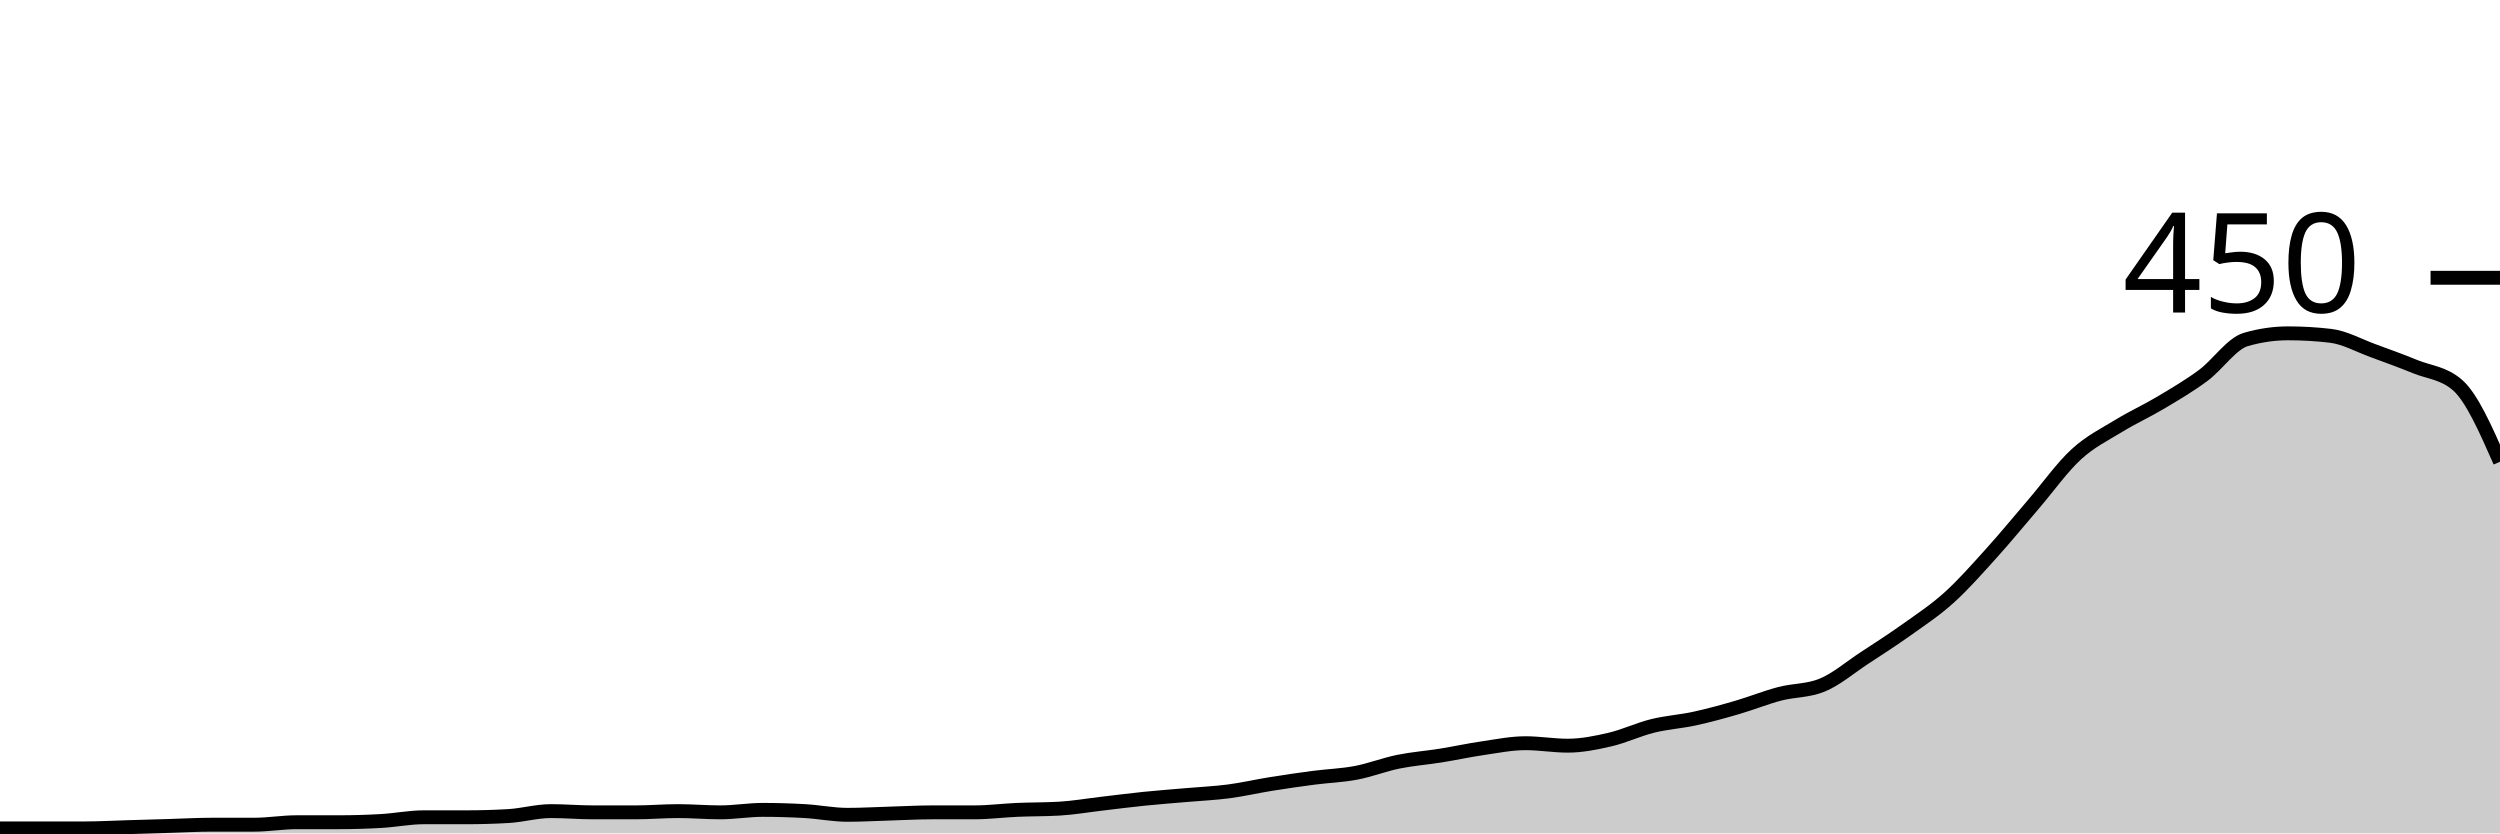
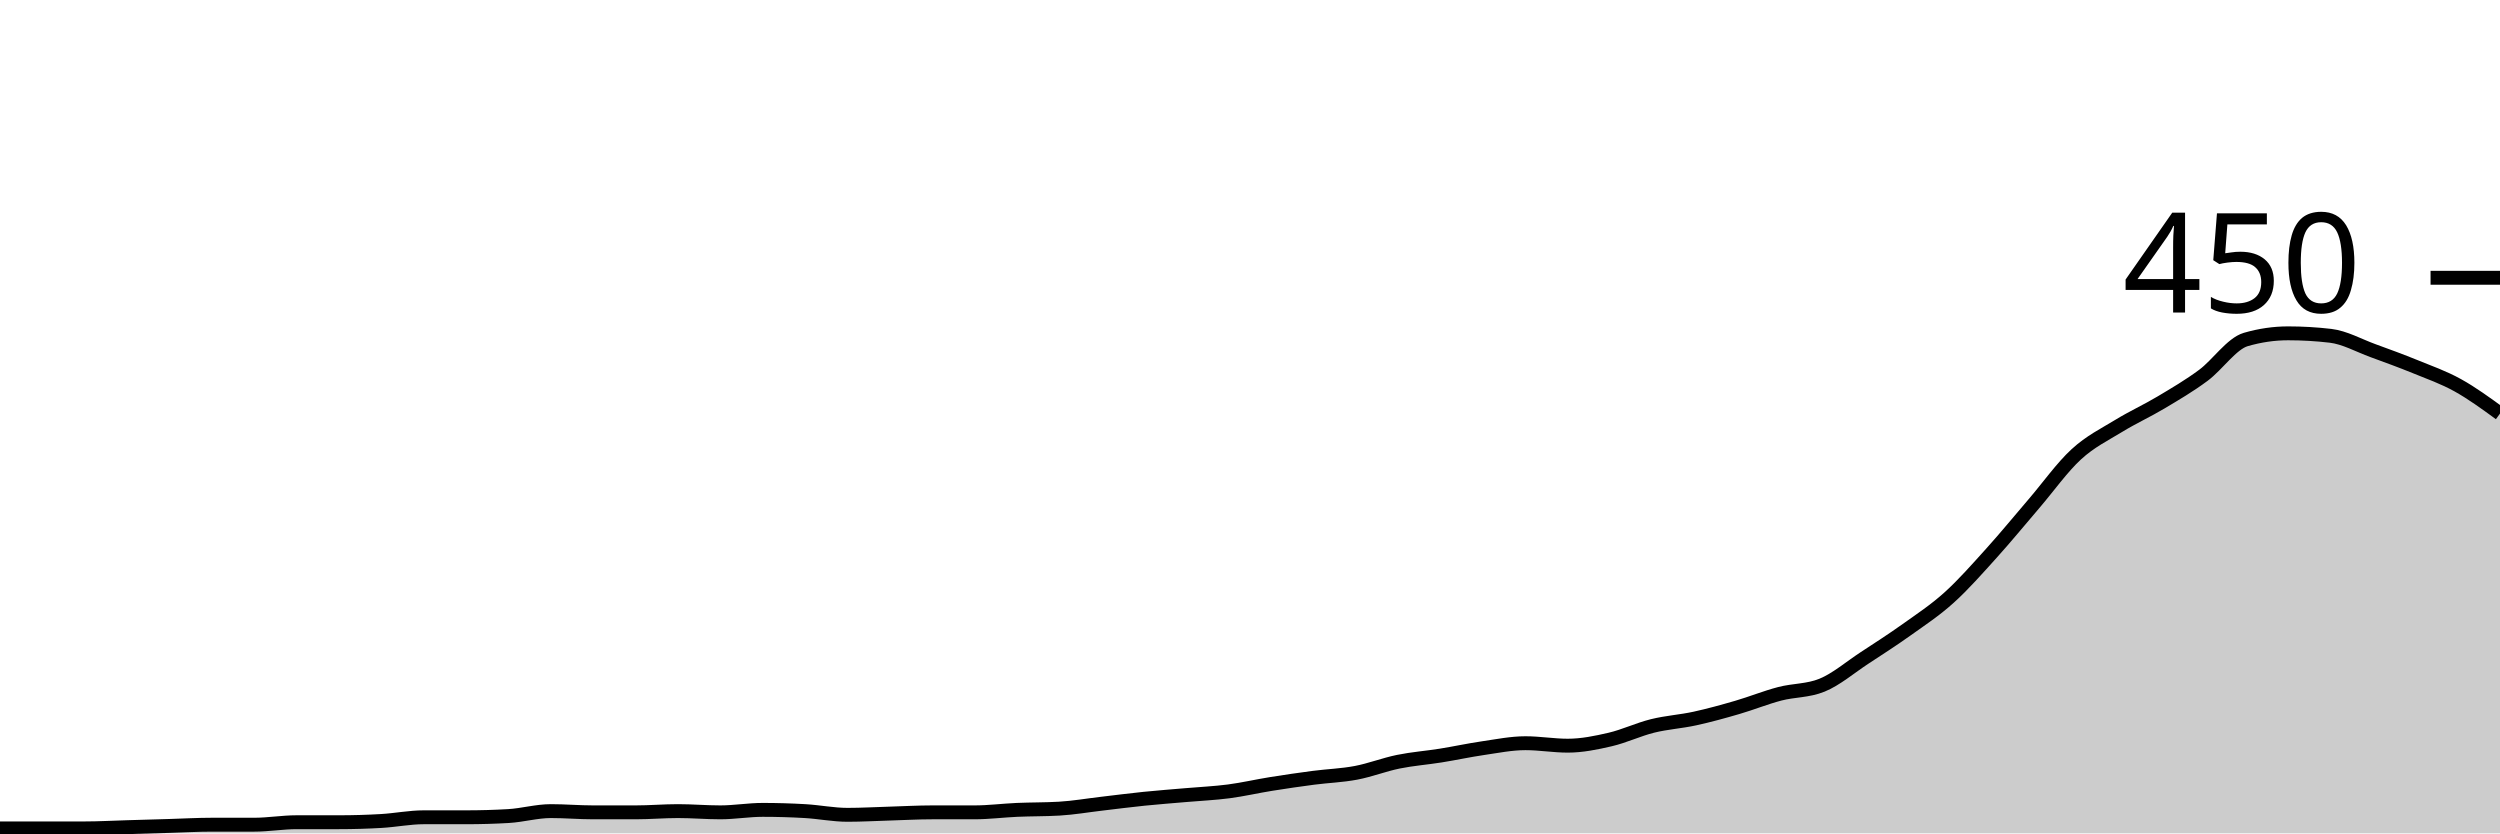
<svg xmlns="http://www.w3.org/2000/svg" viewBox="0 0 180 60">
  <g transform="translate(0,20)">
-     <path class="area" fill="rgba(0, 0, 0, 0.2)" d="M0,39.644C1.017,39.644,2.034,39.644,3.051,39.644C4.068,39.644,5.085,39.644,6.102,39.644C7.119,39.644,8.136,39.585,9.153,39.556C10.169,39.526,11.186,39.496,12.203,39.467C13.22,39.437,14.237,39.378,15.254,39.378C16.271,39.378,17.288,39.378,18.305,39.378C19.322,39.378,20.339,39.2,21.356,39.2C22.373,39.2,23.39,39.2,24.407,39.2C25.424,39.2,26.441,39.17,27.458,39.111C28.475,39.052,29.492,38.844,30.508,38.844C31.525,38.844,32.542,38.844,33.559,38.844C34.576,38.844,35.593,38.815,36.61,38.756C37.627,38.696,38.644,38.4,39.661,38.4C40.678,38.4,41.695,38.489,42.712,38.489C43.729,38.489,44.746,38.489,45.763,38.489C46.78,38.489,47.797,38.4,48.814,38.4C49.831,38.4,50.847,38.489,51.864,38.489C52.881,38.489,53.898,38.311,54.915,38.311C55.932,38.311,56.949,38.341,57.966,38.4C58.983,38.459,60,38.667,61.017,38.667C62.034,38.667,63.051,38.607,64.068,38.578C65.085,38.548,66.102,38.489,67.119,38.489C68.136,38.489,69.153,38.489,70.169,38.489C71.186,38.489,72.203,38.356,73.22,38.311C74.237,38.267,75.254,38.281,76.271,38.222C77.288,38.163,78.305,37.985,79.322,37.867C80.339,37.748,81.356,37.615,82.373,37.511C83.39,37.407,84.407,37.333,85.424,37.244C86.441,37.156,87.458,37.111,88.475,36.978C89.492,36.844,90.508,36.607,91.525,36.444C92.542,36.281,93.559,36.133,94.576,36C95.593,35.867,96.61,35.837,97.627,35.644C98.644,35.452,99.661,35.052,100.678,34.844C101.695,34.637,102.712,34.563,103.729,34.4C104.746,34.237,105.763,34.015,106.78,33.867C107.797,33.719,108.814,33.511,109.831,33.511C110.847,33.511,111.864,33.689,112.881,33.689C113.898,33.689,114.915,33.481,115.932,33.244C116.949,33.007,117.966,32.519,118.983,32.267C120,32.015,121.017,31.956,122.034,31.733C123.051,31.511,124.068,31.23,125.085,30.933C126.102,30.637,127.119,30.222,128.136,29.956C129.153,29.689,130.169,29.748,131.186,29.333C132.203,28.919,133.22,28.044,134.237,27.378C135.254,26.711,136.271,26.059,137.288,25.333C138.305,24.607,139.322,23.941,140.339,23.022C141.356,22.104,142.373,20.948,143.39,19.822C144.407,18.696,145.424,17.452,146.441,16.267C147.458,15.081,148.475,13.644,149.492,12.711C150.508,11.778,151.525,11.289,152.542,10.667C153.559,10.044,154.576,9.585,155.593,8.978C156.61,8.37,157.627,7.778,158.644,7.022C159.661,6.267,160.678,4.741,161.695,4.444C162.712,4.148,163.729,4,164.746,4C165.763,4,166.78,4.059,167.797,4.178C168.814,4.296,169.831,4.874,170.847,5.244C171.864,5.615,172.881,5.985,173.898,6.4C174.915,6.815,175.932,6.844,176.949,7.733C177.966,8.622,178.983,10.933,180,13.244L180,40C178.983,40,177.966,40,176.949,40C175.932,40,174.915,40,173.898,40C172.881,40,171.864,40,170.847,40C169.831,40,168.814,40,167.797,40C166.78,40,165.763,40,164.746,40C163.729,40,162.712,40,161.695,40C160.678,40,159.661,40,158.644,40C157.627,40,156.61,40,155.593,40C154.576,40,153.559,40,152.542,40C151.525,40,150.508,40,149.492,40C148.475,40,147.458,40,146.441,40C145.424,40,144.407,40,143.39,40C142.373,40,141.356,40,140.339,40C139.322,40,138.305,40,137.288,40C136.271,40,135.254,40,134.237,40C133.22,40,132.203,40,131.186,40C130.169,40,129.153,40,128.136,40C127.119,40,126.102,40,125.085,40C124.068,40,123.051,40,122.034,40C121.017,40,120,40,118.983,40C117.966,40,116.949,40,115.932,40C114.915,40,113.898,40,112.881,40C111.864,40,110.847,40,109.831,40C108.814,40,107.797,40,106.78,40C105.763,40,104.746,40,103.729,40C102.712,40,101.695,40,100.678,40C99.661,40,98.644,40,97.627,40C96.61,40,95.593,40,94.576,40C93.559,40,92.542,40,91.525,40C90.508,40,89.492,40,88.475,40C87.458,40,86.441,40,85.424,40C84.407,40,83.39,40,82.373,40C81.356,40,80.339,40,79.322,40C78.305,40,77.288,40,76.271,40C75.254,40,74.237,40,73.22,40C72.203,40,71.186,40,70.169,40C69.153,40,68.136,40,67.119,40C66.102,40,65.085,40,64.068,40C63.051,40,62.034,40,61.017,40C60,40,58.983,40,57.966,40C56.949,40,55.932,40,54.915,40C53.898,40,52.881,40,51.864,40C50.847,40,49.831,40,48.814,40C47.797,40,46.78,40,45.763,40C44.746,40,43.729,40,42.712,40C41.695,40,40.678,40,39.661,40C38.644,40,37.627,40,36.61,40C35.593,40,34.576,40,33.559,40C32.542,40,31.525,40,30.508,40C29.492,40,28.475,40,27.458,40C26.441,40,25.424,40,24.407,40C23.39,40,22.373,40,21.356,40C20.339,40,19.322,40,18.305,40C17.288,40,16.271,40,15.254,40C14.237,40,13.22,40,12.203,40C11.186,40,10.169,40,9.153,40C8.136,40,7.119,40,6.102,40C5.085,40,4.068,40,3.051,40C2.034,40,1.017,40,0,40Z" />
-     <path class="line" stroke="black" fill="none" d="M0,39.644C1.017,39.644,2.034,39.644,3.051,39.644C4.068,39.644,5.085,39.644,6.102,39.644C7.119,39.644,8.136,39.585,9.153,39.556C10.169,39.526,11.186,39.496,12.203,39.467C13.22,39.437,14.237,39.378,15.254,39.378C16.271,39.378,17.288,39.378,18.305,39.378C19.322,39.378,20.339,39.2,21.356,39.2C22.373,39.2,23.39,39.2,24.407,39.2C25.424,39.2,26.441,39.17,27.458,39.111C28.475,39.052,29.492,38.844,30.508,38.844C31.525,38.844,32.542,38.844,33.559,38.844C34.576,38.844,35.593,38.815,36.61,38.756C37.627,38.696,38.644,38.4,39.661,38.4C40.678,38.4,41.695,38.489,42.712,38.489C43.729,38.489,44.746,38.489,45.763,38.489C46.78,38.489,47.797,38.4,48.814,38.4C49.831,38.4,50.847,38.489,51.864,38.489C52.881,38.489,53.898,38.311,54.915,38.311C55.932,38.311,56.949,38.341,57.966,38.4C58.983,38.459,60,38.667,61.017,38.667C62.034,38.667,63.051,38.607,64.068,38.578C65.085,38.548,66.102,38.489,67.119,38.489C68.136,38.489,69.153,38.489,70.169,38.489C71.186,38.489,72.203,38.356,73.22,38.311C74.237,38.267,75.254,38.281,76.271,38.222C77.288,38.163,78.305,37.985,79.322,37.867C80.339,37.748,81.356,37.615,82.373,37.511C83.39,37.407,84.407,37.333,85.424,37.244C86.441,37.156,87.458,37.111,88.475,36.978C89.492,36.844,90.508,36.607,91.525,36.444C92.542,36.281,93.559,36.133,94.576,36C95.593,35.867,96.61,35.837,97.627,35.644C98.644,35.452,99.661,35.052,100.678,34.844C101.695,34.637,102.712,34.563,103.729,34.4C104.746,34.237,105.763,34.015,106.78,33.867C107.797,33.719,108.814,33.511,109.831,33.511C110.847,33.511,111.864,33.689,112.881,33.689C113.898,33.689,114.915,33.481,115.932,33.244C116.949,33.007,117.966,32.519,118.983,32.267C120,32.015,121.017,31.956,122.034,31.733C123.051,31.511,124.068,31.23,125.085,30.933C126.102,30.637,127.119,30.222,128.136,29.956C129.153,29.689,130.169,29.748,131.186,29.333C132.203,28.919,133.22,28.044,134.237,27.378C135.254,26.711,136.271,26.059,137.288,25.333C138.305,24.607,139.322,23.941,140.339,23.022C141.356,22.104,142.373,20.948,143.39,19.822C144.407,18.696,145.424,17.452,146.441,16.267C147.458,15.081,148.475,13.644,149.492,12.711C150.508,11.778,151.525,11.289,152.542,10.667C153.559,10.044,154.576,9.585,155.593,8.978C156.61,8.37,157.627,7.778,158.644,7.022C159.661,6.267,160.678,4.741,161.695,4.444C162.712,4.148,163.729,4,164.746,4C165.763,4,166.78,4.059,167.797,4.178C168.814,4.296,169.831,4.874,170.847,5.244C171.864,5.615,172.881,5.985,173.898,6.4C174.915,6.815,175.932,6.844,176.949,7.733C177.966,8.622,178.983,10.933,180,13.244" />
+     <path class="area" fill="rgba(0, 0, 0, 0.2)" d="M0,39.644C1.017,39.644,2.034,39.644,3.051,39.644C4.068,39.644,5.085,39.644,6.102,39.644C7.119,39.644,8.136,39.585,9.153,39.556C10.169,39.526,11.186,39.496,12.203,39.467C13.22,39.437,14.237,39.378,15.254,39.378C16.271,39.378,17.288,39.378,18.305,39.378C19.322,39.378,20.339,39.2,21.356,39.2C22.373,39.2,23.39,39.2,24.407,39.2C25.424,39.2,26.441,39.17,27.458,39.111C28.475,39.052,29.492,38.844,30.508,38.844C31.525,38.844,32.542,38.844,33.559,38.844C34.576,38.844,35.593,38.815,36.61,38.756C37.627,38.696,38.644,38.4,39.661,38.4C40.678,38.4,41.695,38.489,42.712,38.489C43.729,38.489,44.746,38.489,45.763,38.489C46.78,38.489,47.797,38.4,48.814,38.4C49.831,38.4,50.847,38.489,51.864,38.489C52.881,38.489,53.898,38.311,54.915,38.311C55.932,38.311,56.949,38.341,57.966,38.4C58.983,38.459,60,38.667,61.017,38.667C62.034,38.667,63.051,38.607,64.068,38.578C65.085,38.548,66.102,38.489,67.119,38.489C68.136,38.489,69.153,38.489,70.169,38.489C71.186,38.489,72.203,38.356,73.22,38.311C74.237,38.267,75.254,38.281,76.271,38.222C77.288,38.163,78.305,37.985,79.322,37.867C80.339,37.748,81.356,37.615,82.373,37.511C83.39,37.407,84.407,37.333,85.424,37.244C86.441,37.156,87.458,37.111,88.475,36.978C89.492,36.844,90.508,36.607,91.525,36.444C92.542,36.281,93.559,36.133,94.576,36C95.593,35.867,96.61,35.837,97.627,35.644C98.644,35.452,99.661,35.052,100.678,34.844C101.695,34.637,102.712,34.563,103.729,34.4C104.746,34.237,105.763,34.015,106.78,33.867C107.797,33.719,108.814,33.511,109.831,33.511C110.847,33.511,111.864,33.689,112.881,33.689C113.898,33.689,114.915,33.481,115.932,33.244C116.949,33.007,117.966,32.519,118.983,32.267C120,32.015,121.017,31.956,122.034,31.733C123.051,31.511,124.068,31.23,125.085,30.933C126.102,30.637,127.119,30.222,128.136,29.956C129.153,29.689,130.169,29.748,131.186,29.333C132.203,28.919,133.22,28.044,134.237,27.378C135.254,26.711,136.271,26.059,137.288,25.333C138.305,24.607,139.322,23.941,140.339,23.022C141.356,22.104,142.373,20.948,143.39,19.822C144.407,18.696,145.424,17.452,146.441,16.267C147.458,15.081,148.475,13.644,149.492,12.711C150.508,11.778,151.525,11.289,152.542,10.667C153.559,10.044,154.576,9.585,155.593,8.978C156.61,8.37,157.627,7.778,158.644,7.022C159.661,6.267,160.678,4.741,161.695,4.444C162.712,4.148,163.729,4,164.746,4C165.763,4,166.78,4.059,167.797,4.178C168.814,4.296,169.831,4.874,170.847,5.244C171.864,5.615,172.881,5.985,173.898,6.4C174.915,6.815,175.932,7.17,176.949,7.733C177.966,8.296,178.983,9.037,180,9.778L180,40C178.983,40,177.966,40,176.949,40C175.932,40,174.915,40,173.898,40C172.881,40,171.864,40,170.847,40C169.831,40,168.814,40,167.797,40C166.78,40,165.763,40,164.746,40C163.729,40,162.712,40,161.695,40C160.678,40,159.661,40,158.644,40C157.627,40,156.61,40,155.593,40C154.576,40,153.559,40,152.542,40C151.525,40,150.508,40,149.492,40C148.475,40,147.458,40,146.441,40C145.424,40,144.407,40,143.39,40C142.373,40,141.356,40,140.339,40C139.322,40,138.305,40,137.288,40C136.271,40,135.254,40,134.237,40C133.22,40,132.203,40,131.186,40C130.169,40,129.153,40,128.136,40C127.119,40,126.102,40,125.085,40C124.068,40,123.051,40,122.034,40C121.017,40,120,40,118.983,40C117.966,40,116.949,40,115.932,40C114.915,40,113.898,40,112.881,40C111.864,40,110.847,40,109.831,40C108.814,40,107.797,40,106.78,40C105.763,40,104.746,40,103.729,40C102.712,40,101.695,40,100.678,40C99.661,40,98.644,40,97.627,40C96.61,40,95.593,40,94.576,40C93.559,40,92.542,40,91.525,40C90.508,40,89.492,40,88.475,40C87.458,40,86.441,40,85.424,40C84.407,40,83.39,40,82.373,40C81.356,40,80.339,40,79.322,40C78.305,40,77.288,40,76.271,40C75.254,40,74.237,40,73.22,40C72.203,40,71.186,40,70.169,40C69.153,40,68.136,40,67.119,40C66.102,40,65.085,40,64.068,40C63.051,40,62.034,40,61.017,40C60,40,58.983,40,57.966,40C56.949,40,55.932,40,54.915,40C53.898,40,52.881,40,51.864,40C50.847,40,49.831,40,48.814,40C47.797,40,46.78,40,45.763,40C44.746,40,43.729,40,42.712,40C41.695,40,40.678,40,39.661,40C38.644,40,37.627,40,36.61,40C35.593,40,34.576,40,33.559,40C32.542,40,31.525,40,30.508,40C29.492,40,28.475,40,27.458,40C26.441,40,25.424,40,24.407,40C23.39,40,22.373,40,21.356,40C20.339,40,19.322,40,18.305,40C17.288,40,16.271,40,15.254,40C14.237,40,13.22,40,12.203,40C11.186,40,10.169,40,9.153,40C8.136,40,7.119,40,6.102,40C5.085,40,4.068,40,3.051,40C2.034,40,1.017,40,0,40Z" />
+     <path class="line" stroke="black" fill="none" d="M0,39.644C1.017,39.644,2.034,39.644,3.051,39.644C4.068,39.644,5.085,39.644,6.102,39.644C7.119,39.644,8.136,39.585,9.153,39.556C10.169,39.526,11.186,39.496,12.203,39.467C13.22,39.437,14.237,39.378,15.254,39.378C16.271,39.378,17.288,39.378,18.305,39.378C19.322,39.378,20.339,39.2,21.356,39.2C22.373,39.2,23.39,39.2,24.407,39.2C25.424,39.2,26.441,39.17,27.458,39.111C28.475,39.052,29.492,38.844,30.508,38.844C31.525,38.844,32.542,38.844,33.559,38.844C34.576,38.844,35.593,38.815,36.61,38.756C37.627,38.696,38.644,38.4,39.661,38.4C40.678,38.4,41.695,38.489,42.712,38.489C43.729,38.489,44.746,38.489,45.763,38.489C46.78,38.489,47.797,38.4,48.814,38.4C49.831,38.4,50.847,38.489,51.864,38.489C52.881,38.489,53.898,38.311,54.915,38.311C55.932,38.311,56.949,38.341,57.966,38.4C58.983,38.459,60,38.667,61.017,38.667C62.034,38.667,63.051,38.607,64.068,38.578C65.085,38.548,66.102,38.489,67.119,38.489C68.136,38.489,69.153,38.489,70.169,38.489C71.186,38.489,72.203,38.356,73.22,38.311C74.237,38.267,75.254,38.281,76.271,38.222C77.288,38.163,78.305,37.985,79.322,37.867C80.339,37.748,81.356,37.615,82.373,37.511C83.39,37.407,84.407,37.333,85.424,37.244C86.441,37.156,87.458,37.111,88.475,36.978C89.492,36.844,90.508,36.607,91.525,36.444C92.542,36.281,93.559,36.133,94.576,36C95.593,35.867,96.61,35.837,97.627,35.644C98.644,35.452,99.661,35.052,100.678,34.844C101.695,34.637,102.712,34.563,103.729,34.4C104.746,34.237,105.763,34.015,106.78,33.867C107.797,33.719,108.814,33.511,109.831,33.511C110.847,33.511,111.864,33.689,112.881,33.689C113.898,33.689,114.915,33.481,115.932,33.244C116.949,33.007,117.966,32.519,118.983,32.267C120,32.015,121.017,31.956,122.034,31.733C123.051,31.511,124.068,31.23,125.085,30.933C126.102,30.637,127.119,30.222,128.136,29.956C129.153,29.689,130.169,29.748,131.186,29.333C132.203,28.919,133.22,28.044,134.237,27.378C135.254,26.711,136.271,26.059,137.288,25.333C138.305,24.607,139.322,23.941,140.339,23.022C141.356,22.104,142.373,20.948,143.39,19.822C144.407,18.696,145.424,17.452,146.441,16.267C147.458,15.081,148.475,13.644,149.492,12.711C150.508,11.778,151.525,11.289,152.542,10.667C153.559,10.044,154.576,9.585,155.593,8.978C156.61,8.37,157.627,7.778,158.644,7.022C159.661,6.267,160.678,4.741,161.695,4.444C162.712,4.148,163.729,4,164.746,4C165.763,4,166.78,4.059,167.797,4.178C168.814,4.296,169.831,4.874,170.847,5.244C171.864,5.615,172.881,5.985,173.898,6.4C174.915,6.815,175.932,7.17,176.949,7.733C177.966,8.296,178.983,9.037,180,9.778" />
    <path class="axis-ceiling" stroke-width="1" stroke="black" fill="none" d="M175,0L180,0" />
    <text class="axis-ceiling-label" font-family="sans-serif" text-anchor="end" font-size="10px" x="170" y="2.5">450</text>
  </g>
</svg>
